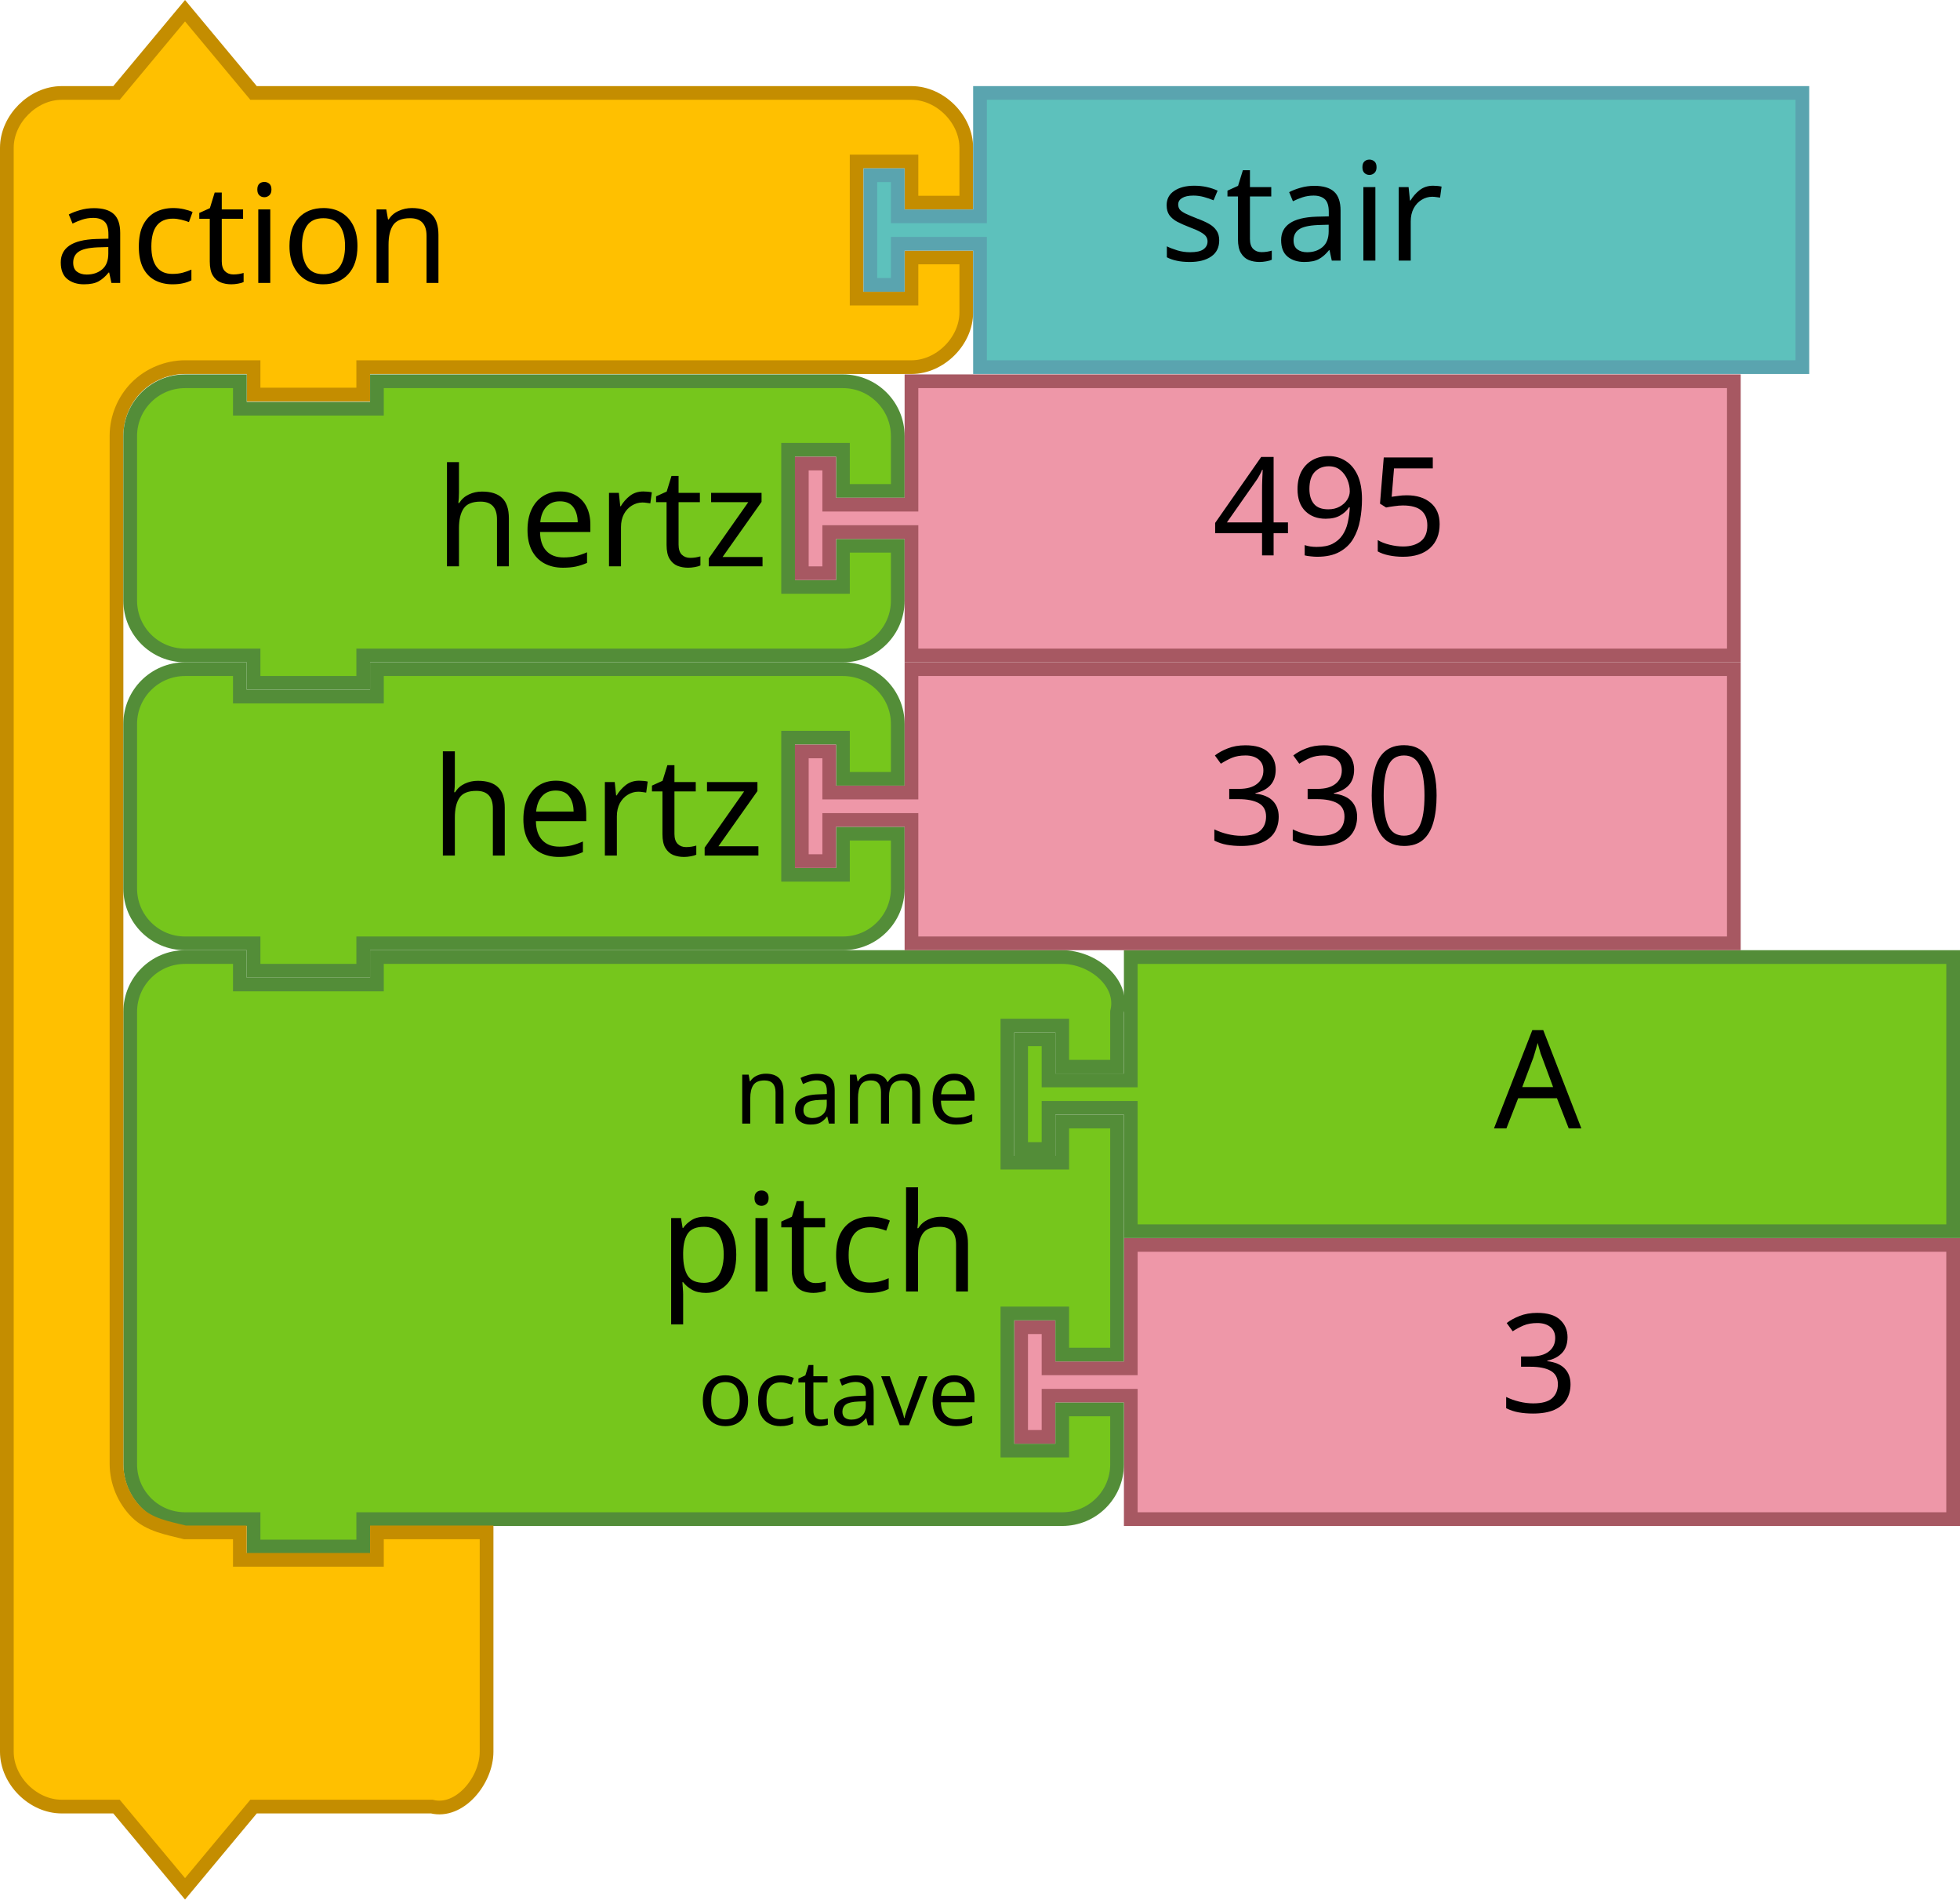
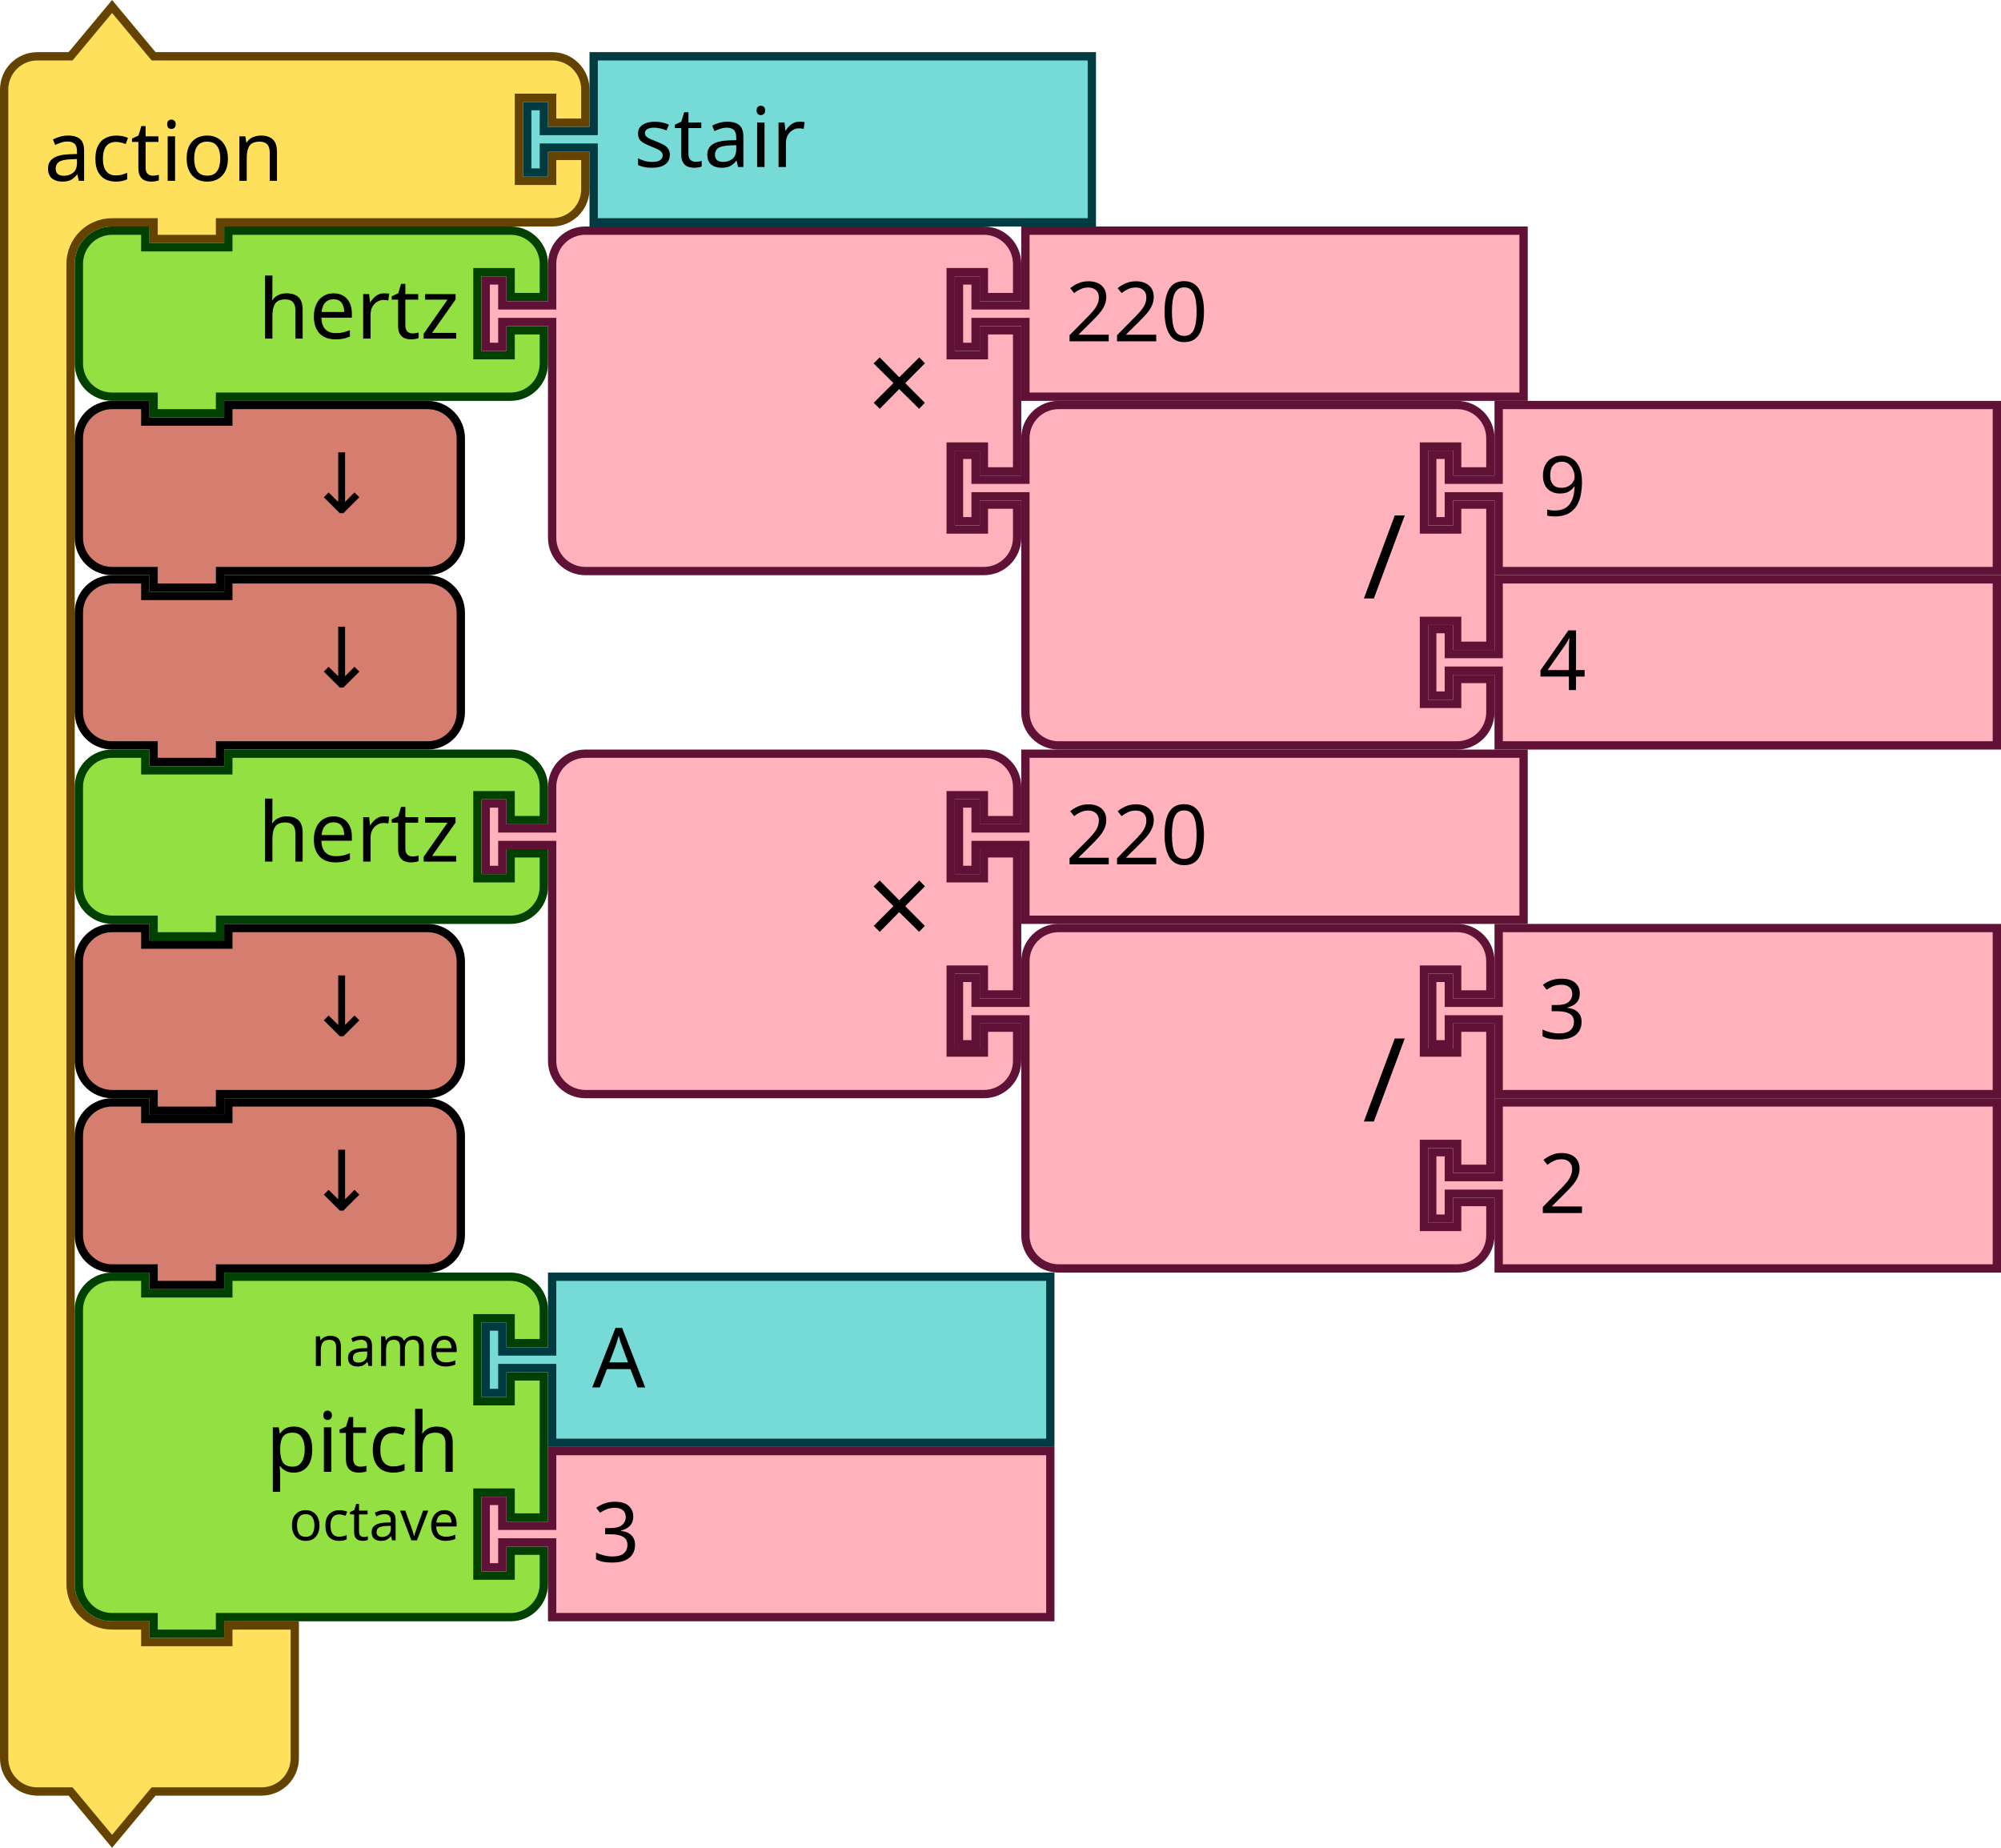
- <svg xmlns="http://www.w3.org/2000/svg" version="1.1" id="svg4602" viewBox="0 0 286 277.124" height="277.124" width="286">
+ <svg xmlns="http://www.w3.org/2000/svg" width="361.5" height="333.843" viewBox="0 0 361.5 333.843" id="svg4602" version="1.1">
  <defs id="defs4604" />
-   <path d="m 165,181.624 120,0 0,40 -120,0 0,-16 0,-2 -12,0 0,6 -4,0 0,-16 4,0 0,6 12,0 0,-2 z" id="path21-6-7-2-79-55" style="fill:#EE97A8;fill-opacity:1;stroke:#A75862;stroke-width:2;stroke-linecap:round;stroke-opacity:1" />
-   <text id="text23-9-8-9-32-4" style="font-size:20px;font-family:Sans;text-anchor:start;fill:#000000" x="198.87" y="180.021">
-     <tspan x="218.87" y="206.021" id="tspan25-8-2-4-4-7">3</tspan>
-   </text>
-   <path d="m 19,155.624 0,-8 c 0,-4.418 3.582,-8 8,-8 l 8,0 0,4 20,0 0,-4 92,0 8,0 c 4.418,0 9.072,3.714 8,8 l 0,8 -8,0 0,-6 -8,0 0,20 8,0 0,-6 8,0 0,34 -8,0 0,-6 -8,0 0,20 8,0 0,-6 8,0 0,8 c 0,4.418 -3.582,8 -8,8 l -8,0 -92,0 -2,0 0,4 -16,0 0,-4 -2,0 -8,0 c -4.418,0 -8,-3.582 -8,-8 l 0,-8 0,-42 z" id="path3194-3-8-8-6" style="fill:#76C61C;fill-opacity:1;stroke:#538D38;stroke-width:2;stroke-linecap:round;stroke-opacity:1" />
-   <text id="text3196-7-6-0-5" style="font-size:20px;font-family:Sans;text-anchor:end;fill:#000000" x="48.87" y="139.419">
-     <tspan x="142.87" y="188.419" id="tspan3198-0-1-1-6">pitch</tspan>
-   </text>
-   <text id="text3200-6-0-5-9" style="font-size:13.333px;font-family:Sans;text-anchor:end;fill:#000000" x="48.87" y="141.419">
-     <tspan x="142.87" y="163.919" id="tspan3202-5-0-5-3">name</tspan>
-   </text>
-   <text id="text3204-9-5-3-7" style="font-size:13.333px;font-family:Sans;text-anchor:end;fill:#000000" x="48.87" y="143.419">
-     <tspan x="142.87" y="207.919" id="tspan3206-0-8-3-4">octave</tspan>
-   </text>
-   <g transform="matrix(2,0,0,2,148,138.6241)" id="g4-2">
-     <filter height="1.3" id="dropshadow-6" style="color-interpolation-filters:sRGB">
-       <feGaussianBlur in="SourceAlpha" stdDeviation="3" id="feGaussianBlur7-6" />
-       <feOffset dx="2" dy="2" result="offsetblur" id="feOffset9-0" />
-       <feComponentTransfer id="feComponentTransfer11-7">
-         <feFuncA type="linear" slope="0.2" id="feFuncA13-7" />
-       </feComponentTransfer>
-       <feMerge id="feMerge15-19">
-         <feMergeNode id="feMergeNode17-1" />
-         <feMergeNode in="SourceGraphic" id="feMergeNode19-3" />
-       </feMerge>
-     </filter>
-     <path d="m 8.5,0.5 60,0 0,20 -60,0 0,-8 0,-1 -6,0 0,3 -2,0 0,-8 2,0 0,3 6,0 0,-1 z" id="path21-3" style="fill:#76C61C;fill-opacity:1;stroke:#538D38;stroke-width:1;stroke-linecap:round;stroke-opacity:1" />
-     <text id="text23-6" style="font-size:10px;font-family:Sans;text-anchor:start;fill:#000000" x="25">
-       <tspan x="35" y="13" id="tspan25-9">A</tspan>
-     </text>
-   </g>
-   <g id="g4012" transform="translate(18,-166)">
-     <path style="fill:#ffc000;fill-opacity:1;stroke:#c48d00;stroke-width:2;stroke-linecap:round;stroke-opacity:1" id="path3027-4" d="m -17,195.562 0,-8 c 0,-4.189 3.811,-8 8,-8 l 8,0 10,-12 10,12 18,0 70,0 8,0 c 4.189,0 8,3.811 8,8 l 0,8 -8,0 0,-6 -8,0 0,20 8,0 0,-6 8,0 0,8 c 0,4.189 -3.811,8 -8,8 l -8,0 -70,0 -2,0 0,4 -16,0 0,-4 -2,0 -8,0 c -2.618,0 -5.22,1.078 -7.071,2.929 C 0.078,224.342 -1,226.944 -1,229.562 l 0,8 0,134 0,8 c 0,2.618 1.078,5.22 2.929,7.071 1.851,1.851 4.531,2.294 7.071,2.929 l 8,0 0,4 20,0 0,-4 16,0 0,12 0,12 0,8 c 0,4.189 -3.936,9.016 -8,8 l -8,0 -18,0 -10,12 -10,-12 -8,0 c -4.189,0 -8,-3.811 -8,-8 l 0,-8 z" />
-     <text style="font-size:20px;font-family:Sans;text-anchor:start;fill:#000000" id="text3029-4" y="164.273" x="-18.055">
-       <tspan id="tspan3031-5" y="207.273" x="-10.055">action</tspan>
-     </text>
-   </g>
-   <g id="g4017" transform="translate(-565.1016,-496.9163)">
-     <path style="fill:#5DC1BC;fill-opacity:1;stroke:#5AA4AF;stroke-width:2;stroke-linecap:round;stroke-opacity:1" id="path21-2-0" d="m 708.102,510.478 120,0 0,40 -120,0 0,-16 0,-2 -12,0 0,6 -4,0 0,-16 4,0 0,6 12,0 0,-2 z" />
-     <text style="font-size:20px;font-family:Sans;text-anchor:start;fill:#000000" id="text23-2" y="508.934" x="714.32">
-       <tspan id="tspan25-1" y="534.934" x="734.32">stair</tspan>
-     </text>
-   </g>
-   <path style="fill:#76C61C;fill-opacity:1;stroke:#538D38;stroke-width:2;stroke-linecap:round;stroke-opacity:1" id="path3101" d="m 19,113.624 0,-8 a 8,8 0 0 1 8,-8 l 8,0 0,4 20,0 0,-4 60,0 8,0 a 8,8 0 0 1 8,8 l 0,8 -8,0 0,-6 -8,0 0,20 8,0 0,-6 8,0 0,8 a 8,8 0 0 1 -8,8 l -8,0 -60,0 -2,0 0,4 -16,0 0,-4 -2,0 -8,0 a 8,8 0 0 1 -8,-8 l 0,-8 0,-8 z" />
-   <text style="font-size:20px;font-family:Sans;text-anchor:end;fill:#000000" id="text3103" y="96.816" x="17.438">
-     <tspan id="tspan3105" y="124.816" x="111.438">hertz</tspan>
-   </text>
-   <path style="fill:#EE97A8;fill-opacity:1;stroke:#A75862;stroke-width:2;stroke-linecap:round;stroke-opacity:1" id="path21-7" d="m 133,97.624 120,0 0,40 -120,0 0,-16 0,-2 -12,0 0,6 -4,0 0,-16 4,0 0,6 12,0 0,-2 z" />
-   <text style="font-size:20px;font-family:Sans;text-anchor:start;fill:#000000" id="text23-1" y="97.217" x="156.289">
-     <tspan id="tspan25-0" y="123.217" x="176.289">330</tspan>
-   </text>
-   <path style="fill:#76C61C;fill-opacity:1;stroke:#538D38;stroke-width:2;stroke-linecap:round;stroke-opacity:1" id="path3101-8" d="m 19,71.624 0,-8 a 8,8 0 0 1 8,-8 l 8,0 0,4 20,0 0,-4 60,0 8,0 a 8,8 0 0 1 8,8 l 0,8 -8,0 0,-6 -8,0 0,20 8,0 0,-6 8,0 0,8 a 8,8 0 0 1 -8,8 l -8,0 -60,0 -2,0 0,4 -16,0 0,-4 -2,0 -8,0 a 8,8 0 0 1 -8,-8 l 0,-8 0,-8 z" />
-   <text style="font-size:20px;font-family:Sans;text-anchor:end;fill:#000000" id="text3103-8" y="54.624" x="18.041">
-     <tspan id="tspan3105-3" y="82.624" x="112.041">hertz</tspan>
-   </text>
-   <path style="fill:#EE97A8;fill-opacity:1;stroke:#A75862;stroke-width:2;stroke-linecap:round;stroke-opacity:1" id="path21-7-1" d="m 133,55.624 120,0 0,40 -120,0 0,-16 0,-2 -12,0 0,6 -4,0 0,-16 4,0 0,6 12,0 0,-2 z" />
-   <text style="font-size:20px;font-family:Sans;text-anchor:start;fill:#000000" id="text23-1-2" y="55.025" x="156.892">
-     <tspan id="tspan25-0-7" y="81.025" x="176.892">495</tspan>
-   </text>
+   <g id="g928" transform="translate(0,0.4215374)">
+     <g id="g926" transform="scale(1.5)">
+       <path id="path916" style="fill:#ffe05c;fill-opacity:1;stroke:#644300;stroke-width:1;stroke-linecap:round;stroke-opacity:1" d="m 0.5,14.5 v -4 a 4,4 90 0 1 4,-4 h 4 l 5,-6 5,6 h 9 35 4 a 4,4 90 0 1 4,4 v 4 h -4 v -3 h -4 v 10 h 4 v -3 h 4 v 4 a 4,4 90 0 1 -4,4 h -4 -35 -1 v 2 h -8 v -2 h -1 -4 a 5,5 90 0 0 -5,5 v 4 4 147 4 a 5,5 90 0 0 5,5 h 4 v 2 h 10 v -2 h 8 v 6 6 4 a 4,4 90 0 1 -4,4 h -4 -9 l -5,6 -5,-6 h -4 a 4,4 90 0 1 -4,-4 v -4 z" />
+       <text id="text920" style="font-size:10px;font-family:sans-serif;text-anchor:start;fill:#000000">
+         <tspan id="tspan918" y="21.5" x="5.333">action</tspan>
+       </text>
+       <text id="text924" style="font-size:6.667px;font-family:sans-serif;text-anchor:end;fill:#000000">
+         <tspan id="tspan922" y="5.25" x="60.333" />
+       </text>
+     </g>
+   </g>
+   <g id="g938" transform="translate(94.5,9.421537)">
+     <g id="g936" transform="scale(1.5)">
+       <path id="path930" style="fill:#76dbd7;fill-opacity:1;stroke:#003b41;stroke-width:1;stroke-linecap:round;stroke-opacity:1" d="m 8.5,0.5 h 60 v 20 h -60 v -8 -1 h -6 v 3 h -2 v -8 h 2 v 3 h 6 v -1 z" />
+       <text id="text934" style="font-size:10px;font-family:sans-serif;text-anchor:start;fill:#000000">
+         <tspan id="tspan932" y="13.833" x="13.333">stair</tspan>
+       </text>
+     </g>
+   </g>
+   <g id="g952" transform="translate(13.5,40.92154)">
+     <g id="g950" transform="scale(1.5)">
+       <path id="path940" style="fill:#93e042;fill-opacity:1;stroke:#004000;stroke-width:1;stroke-linecap:round;stroke-opacity:1" d="m 0.5,8.5 v -4 a 4,4 90 0 1 4,-4 h 4 v 2 h 10 v -2 h 30 4 a 4,4 90 0 1 4,4 v 4 h -4 v -3 h -4 v 10 h 4 v -3 h 4 v 4 a 4,4 90 0 1 -4,4 h -4 -30 -1 v 2 h -8 v -2 h -1 -4 a 4,4 90 0 1 -4,-4 v -4 z" />
+       <text id="text944" style="font-size:10px;font-family:sans-serif;text-anchor:end;fill:#000000">
+         <tspan id="tspan942" y="13.5" x="46.333">hertz</tspan>
+       </text>
+       <text id="text948" style="font-size:6.667px;font-family:sans-serif;text-anchor:end;fill:#000000">
+         <tspan id="tspan946" y="11.25" x="46.333" />
+       </text>
+     </g>
+   </g>
+   <g id="g970" transform="translate(87,40.92154)">
+     <g id="g968" transform="scale(1.5)">
+       <path id="path954" style="fill:#ffb2bc;fill-opacity:1;stroke:#601136;stroke-width:1;stroke-linecap:round;stroke-opacity:1" d="m 8.5,8.5 v -4 a 4,4 90 0 1 4,-4 h 4 10 30 4 a 4,4 90 0 1 4,4 v 4 h -4 v -3 h -4 v 10 h 4 v -3 h 4 v 17 h -4 v -3 h -4 v 10 h 4 v -3 h 4 v 4 a 4,4 90 0 1 -4,4 h -4 -30 -10 -4 a 4,4 90 0 1 -4,-4 v -4 -21 -1 h -6 v 3 h -2 v -8 h 2 v 3 h 6 z" />
+       <text id="text958" style="font-size:14px;font-family:sans-serif;text-anchor:end;fill:#000000">
+         <tspan id="tspan956" y="23.8" x="54.333">×</tspan>
+       </text>
+       <text id="text962" style="font-size:9.333px;font-family:sans-serif;text-anchor:end;fill:#000000">
+         <tspan id="tspan960" y="10.75" x="54.333" />
+       </text>
+       <text id="text966" style="font-size:9.333px;font-family:sans-serif;text-anchor:end;fill:#000000">
+         <tspan id="tspan964" y="31.75" x="54.333" />
+       </text>
+     </g>
+   </g>
+   <g id="g980" transform="translate(172.5,40.92154)">
+     <g id="g978" transform="scale(1.5)">
+       <path id="path972" style="fill:#ffb2bc;fill-opacity:1;stroke:#601136;stroke-width:1;stroke-linecap:round;stroke-opacity:1" d="m 8.5,0.5 h 60 v 20 h -60 v -8 -1 h -6 v 3 h -2 v -8 h 2 v 3 h 6 v -1 z" />
+       <text id="text976" style="font-size:10px;font-family:sans-serif;text-anchor:start;fill:#000000">
+         <tspan id="tspan974" y="13.833" x="13.333">220</tspan>
+       </text>
+     </g>
+   </g>
+   <g id="g998" transform="translate(172.5,72.42154)">
+     <g id="g996" transform="scale(1.5)">
+       <path id="path982" style="fill:#ffb2bc;fill-opacity:1;stroke:#601136;stroke-width:1;stroke-linecap:round;stroke-opacity:1" d="m 8.5,8.5 v -4 a 4,4 90 0 1 4,-4 h 4 10 30 4 a 4,4 90 0 1 4,4 v 4 h -4 v -3 h -4 v 10 h 4 v -3 h 4 v 17 h -4 v -3 h -4 v 10 h 4 v -3 h 4 v 4 a 4,4 90 0 1 -4,4 h -4 -30 -10 -4 a 4,4 90 0 1 -4,-4 v -4 -21 -1 h -6 v 3 h -2 v -8 h 2 v 3 h 6 z" />
+       <text id="text986" style="font-size:14px;font-family:sans-serif;text-anchor:end;fill:#000000">
+         <tspan id="tspan984" y="23.8" x="54.333">/</tspan>
+       </text>
+       <text id="text990" style="font-size:9.333px;font-family:sans-serif;text-anchor:end;fill:#000000">
+         <tspan id="tspan988" y="10.75" x="54.333" />
+       </text>
+       <text id="text994" style="font-size:9.333px;font-family:sans-serif;text-anchor:end;fill:#000000">
+         <tspan id="tspan992" y="31.75" x="54.333" />
+       </text>
+     </g>
+   </g>
+   <g id="g1008" transform="translate(258,72.42154)">
+     <g id="g1006" transform="scale(1.5)">
+       <path id="path1000" style="fill:#ffb2bc;fill-opacity:1;stroke:#601136;stroke-width:1;stroke-linecap:round;stroke-opacity:1" d="m 8.5,0.5 h 60 v 20 h -60 v -8 -1 h -6 v 3 h -2 v -8 h 2 v 3 h 6 v -1 z" />
+       <text id="text1004" style="font-size:10px;font-family:sans-serif;text-anchor:start;fill:#000000">
+         <tspan id="tspan1002" y="13.833" x="13.333">9</tspan>
+       </text>
+     </g>
+   </g>
+   <g id="g1018" transform="translate(258,103.9215)">
+     <g id="g1016" transform="scale(1.5)">
+       <path id="path1010" style="fill:#ffb2bc;fill-opacity:1;stroke:#601136;stroke-width:1;stroke-linecap:round;stroke-opacity:1" d="m 8.5,0.5 h 60 v 20 h -60 v -8 -1 h -6 v 3 h -2 v -8 h 2 v 3 h 6 v -1 z" />
+       <text id="text1014" style="font-size:10px;font-family:sans-serif;text-anchor:start;fill:#000000">
+         <tspan id="tspan1012" y="13.833" x="13.333">4</tspan>
+       </text>
+     </g>
+   </g>
+   <g id="g1028" transform="translate(13.5,72.42154)">
+     <g id="g1026" transform="scale(1.5)">
+       <path id="path1020" style="fill:#d57e6f;fill-opacity:1;stroke:#000000;stroke-width:1;stroke-linecap:round;stroke-opacity:1" d="m 0.5,8.5 v -4 a 4,4 90 0 1 4,-4 h 4 v 2 h 10 v -2 h 20 4 a 4,4 90 0 1 4,4 v 4 4 4 a 4,4 90 0 1 -4,4 h -4 -20 -1 v 2 h -8 v -2 h -1 -4 a 4,4 90 0 1 -4,-4 v -4 z" />
+       <text id="text1024" style="font-size:10px;font-family:sans-serif;text-anchor:end;fill:#000000">
+         <tspan id="tspan1022" y="13.5" x="36.333">↓</tspan>
+       </text>
+     </g>
+   </g>
+   <g id="g1038" transform="translate(13.5,103.9215)">
+     <g id="g1036" transform="scale(1.5)">
+       <path id="path1030" style="fill:#d57e6f;fill-opacity:1;stroke:#000000;stroke-width:1;stroke-linecap:round;stroke-opacity:1" d="m 0.5,8.5 v -4 a 4,4 90 0 1 4,-4 h 4 v 2 h 10 v -2 h 20 4 a 4,4 90 0 1 4,4 v 4 4 4 a 4,4 90 0 1 -4,4 h -4 -20 -1 v 2 h -8 v -2 h -1 -4 a 4,4 90 0 1 -4,-4 v -4 z" />
+       <text id="text1034" style="font-size:10px;font-family:sans-serif;text-anchor:end;fill:#000000">
+         <tspan id="tspan1032" y="13.5" x="36.333">↓</tspan>
+       </text>
+     </g>
+   </g>
+   <g id="g1052" transform="translate(13.5,135.4215)">
+     <g id="g1050" transform="scale(1.5)">
+       <path id="path1040" style="fill:#93e042;fill-opacity:1;stroke:#004000;stroke-width:1;stroke-linecap:round;stroke-opacity:1" d="m 0.5,8.5 v -4 a 4,4 90 0 1 4,-4 h 4 v 2 h 10 v -2 h 30 4 a 4,4 90 0 1 4,4 v 4 h -4 v -3 h -4 v 10 h 4 v -3 h 4 v 4 a 4,4 90 0 1 -4,4 h -4 -30 -1 v 2 h -8 v -2 h -1 -4 a 4,4 90 0 1 -4,-4 v -4 z" />
+       <text id="text1044" style="font-size:10px;font-family:sans-serif;text-anchor:end;fill:#000000">
+         <tspan id="tspan1042" y="13.5" x="46.333">hertz</tspan>
+       </text>
+       <text id="text1048" style="font-size:6.667px;font-family:sans-serif;text-anchor:end;fill:#000000">
+         <tspan id="tspan1046" y="11.25" x="46.333" />
+       </text>
+     </g>
+   </g>
+   <g id="g1070" transform="translate(87,135.4215)">
+     <g id="g1068" transform="scale(1.5)">
+       <path id="path1054" style="fill:#ffb2bc;fill-opacity:1;stroke:#601136;stroke-width:1;stroke-linecap:round;stroke-opacity:1" d="m 8.5,8.5 v -4 a 4,4 90 0 1 4,-4 h 4 10 30 4 a 4,4 90 0 1 4,4 v 4 h -4 v -3 h -4 v 10 h 4 v -3 h 4 v 17 h -4 v -3 h -4 v 10 h 4 v -3 h 4 v 4 a 4,4 90 0 1 -4,4 h -4 -30 -10 -4 a 4,4 90 0 1 -4,-4 v -4 -21 -1 h -6 v 3 h -2 v -8 h 2 v 3 h 6 z" />
+       <text id="text1058" style="font-size:14px;font-family:sans-serif;text-anchor:end;fill:#000000">
+         <tspan id="tspan1056" y="23.8" x="54.333">×</tspan>
+       </text>
+       <text id="text1062" style="font-size:9.333px;font-family:sans-serif;text-anchor:end;fill:#000000">
+         <tspan id="tspan1060" y="10.75" x="54.333" />
+       </text>
+       <text id="text1066" style="font-size:9.333px;font-family:sans-serif;text-anchor:end;fill:#000000">
+         <tspan id="tspan1064" y="31.75" x="54.333" />
+       </text>
+     </g>
+   </g>
+   <g id="g1080" transform="translate(172.5,135.4215)">
+     <g id="g1078" transform="scale(1.5)">
+       <path id="path1072" style="fill:#ffb2bc;fill-opacity:1;stroke:#601136;stroke-width:1;stroke-linecap:round;stroke-opacity:1" d="m 8.5,0.5 h 60 v 20 h -60 v -8 -1 h -6 v 3 h -2 v -8 h 2 v 3 h 6 v -1 z" />
+       <text id="text1076" style="font-size:10px;font-family:sans-serif;text-anchor:start;fill:#000000">
+         <tspan id="tspan1074" y="13.833" x="13.333">220</tspan>
+       </text>
+     </g>
+   </g>
+   <g id="g1098" transform="translate(172.5,166.9215)">
+     <g id="g1096" transform="scale(1.5)">
+       <path id="path1082" style="fill:#ffb2bc;fill-opacity:1;stroke:#601136;stroke-width:1;stroke-linecap:round;stroke-opacity:1" d="m 8.5,8.5 v -4 a 4,4 90 0 1 4,-4 h 4 10 30 4 a 4,4 90 0 1 4,4 v 4 h -4 v -3 h -4 v 10 h 4 v -3 h 4 v 17 h -4 v -3 h -4 v 10 h 4 v -3 h 4 v 4 a 4,4 90 0 1 -4,4 h -4 -30 -10 -4 a 4,4 90 0 1 -4,-4 v -4 -21 -1 h -6 v 3 h -2 v -8 h 2 v 3 h 6 z" />
+       <text id="text1086" style="font-size:14px;font-family:sans-serif;text-anchor:end;fill:#000000">
+         <tspan id="tspan1084" y="23.8" x="54.333">/</tspan>
+       </text>
+       <text id="text1090" style="font-size:9.333px;font-family:sans-serif;text-anchor:end;fill:#000000">
+         <tspan id="tspan1088" y="10.75" x="54.333" />
+       </text>
+       <text id="text1094" style="font-size:9.333px;font-family:sans-serif;text-anchor:end;fill:#000000">
+         <tspan id="tspan1092" y="31.75" x="54.333" />
+       </text>
+     </g>
+   </g>
+   <g id="g1108" transform="translate(258,166.9215)">
+     <g id="g1106" transform="scale(1.5)">
+       <path id="path1100" style="fill:#ffb2bc;fill-opacity:1;stroke:#601136;stroke-width:1;stroke-linecap:round;stroke-opacity:1" d="m 8.5,0.5 h 60 v 20 h -60 v -8 -1 h -6 v 3 h -2 v -8 h 2 v 3 h 6 v -1 z" />
+       <text id="text1104" style="font-size:10px;font-family:sans-serif;text-anchor:start;fill:#000000">
+         <tspan id="tspan1102" y="13.833" x="13.333">3</tspan>
+       </text>
+     </g>
+   </g>
+   <g id="g1118" transform="translate(258,198.4215)">
+     <g id="g1116" transform="scale(1.5)">
+       <path id="path1110" style="fill:#ffb2bc;fill-opacity:1;stroke:#601136;stroke-width:1;stroke-linecap:round;stroke-opacity:1" d="m 8.5,0.5 h 60 v 20 h -60 v -8 -1 h -6 v 3 h -2 v -8 h 2 v 3 h 6 v -1 z" />
+       <text id="text1114" style="font-size:10px;font-family:sans-serif;text-anchor:start;fill:#000000">
+         <tspan id="tspan1112" y="13.833" x="13.333">2</tspan>
+       </text>
+     </g>
+   </g>
+   <g id="g1128" transform="translate(13.5,166.9215)">
+     <g id="g1126" transform="scale(1.5)">
+       <path id="path1120" style="fill:#d57e6f;fill-opacity:1;stroke:#000000;stroke-width:1;stroke-linecap:round;stroke-opacity:1" d="m 0.5,8.5 v -4 a 4,4 90 0 1 4,-4 h 4 v 2 h 10 v -2 h 20 4 a 4,4 90 0 1 4,4 v 4 4 4 a 4,4 90 0 1 -4,4 h -4 -20 -1 v 2 h -8 v -2 h -1 -4 a 4,4 90 0 1 -4,-4 v -4 z" />
+       <text id="text1124" style="font-size:10px;font-family:sans-serif;text-anchor:end;fill:#000000">
+         <tspan id="tspan1122" y="13.5" x="36.333">↓</tspan>
+       </text>
+     </g>
+   </g>
+   <g id="g1138" transform="translate(13.5,198.4215)">
+     <g id="g1136" transform="scale(1.5)">
+       <path id="path1130" style="fill:#d57e6f;fill-opacity:1;stroke:#000000;stroke-width:1;stroke-linecap:round;stroke-opacity:1" d="m 0.5,8.5 v -4 a 4,4 90 0 1 4,-4 h 4 v 2 h 10 v -2 h 20 4 a 4,4 90 0 1 4,4 v 4 4 4 a 4,4 90 0 1 -4,4 h -4 -20 -1 v 2 h -8 v -2 h -1 -4 a 4,4 90 0 1 -4,-4 v -4 z" />
+       <text id="text1134" style="font-size:10px;font-family:sans-serif;text-anchor:end;fill:#000000">
+         <tspan id="tspan1132" y="13.5" x="36.333">↓</tspan>
+       </text>
+     </g>
+   </g>
+   <g id="g1156" transform="translate(13.5,229.9215)">
+     <g id="g1154" transform="scale(1.5)">
+       <path id="path1140" style="fill:#93e042;fill-opacity:1;stroke:#004000;stroke-width:1;stroke-linecap:round;stroke-opacity:1" d="m 0.5,8.5 v -4 a 4,4 90 0 1 4,-4 h 4 v 2 h 10 v -2 h 30 4 a 4,4 90 0 1 4,4 v 4 h -4 v -3 h -4 v 10 h 4 v -3 h 4 v 17 h -4 v -3 h -4 v 10 h 4 v -3 h 4 v 4 a 4,4 90 0 1 -4,4 h -4 -30 -1 v 2 h -8 v -2 h -1 -4 a 4,4 90 0 1 -4,-4 v -4 -21 z" />
+       <text id="text1144" style="font-size:10px;font-family:sans-serif;text-anchor:end;fill:#000000">
+         <tspan id="tspan1142" y="24" x="46.333">pitch</tspan>
+       </text>
+       <text id="text1148" style="font-size:6.667px;font-family:sans-serif;text-anchor:end;fill:#000000">
+         <tspan id="tspan1146" y="11.25" x="46.333">name</tspan>
+       </text>
+       <text id="text1152" style="font-size:6.667px;font-family:sans-serif;text-anchor:end;fill:#000000">
+         <tspan id="tspan1150" y="32.25" x="46.333">octave</tspan>
+       </text>
+     </g>
+   </g>
+   <g id="g1166" transform="translate(87,229.9215)">
+     <g id="g1164" transform="scale(1.5)">
+       <path id="path1158" style="fill:#76dbd7;fill-opacity:1;stroke:#003b41;stroke-width:1;stroke-linecap:round;stroke-opacity:1" d="m 8.5,0.5 h 60 v 20 h -60 v -8 -1 h -6 v 3 h -2 v -8 h 2 v 3 h 6 v -1 z" />
+       <text id="text1162" style="font-size:10px;font-family:sans-serif;text-anchor:start;fill:#000000">
+         <tspan id="tspan1160" y="13.833" x="13.333">A</tspan>
+       </text>
+     </g>
+   </g>
+   <g id="g1176" transform="translate(87,261.4216)">
+     <g id="g1174" transform="scale(1.5)">
+       <path id="path1168" style="fill:#ffb2bc;fill-opacity:1;stroke:#601136;stroke-width:1;stroke-linecap:round;stroke-opacity:1" d="m 8.5,0.5 h 60 v 20 h -60 v -8 -1 h -6 v 3 h -2 v -8 h 2 v 3 h 6 v -1 z" />
+       <text id="text1172" style="font-size:10px;font-family:sans-serif;text-anchor:start;fill:#000000">
+         <tspan id="tspan1170" y="13.833" x="13.333">3</tspan>
+       </text>
+     </g>
+   </g>
</svg>
